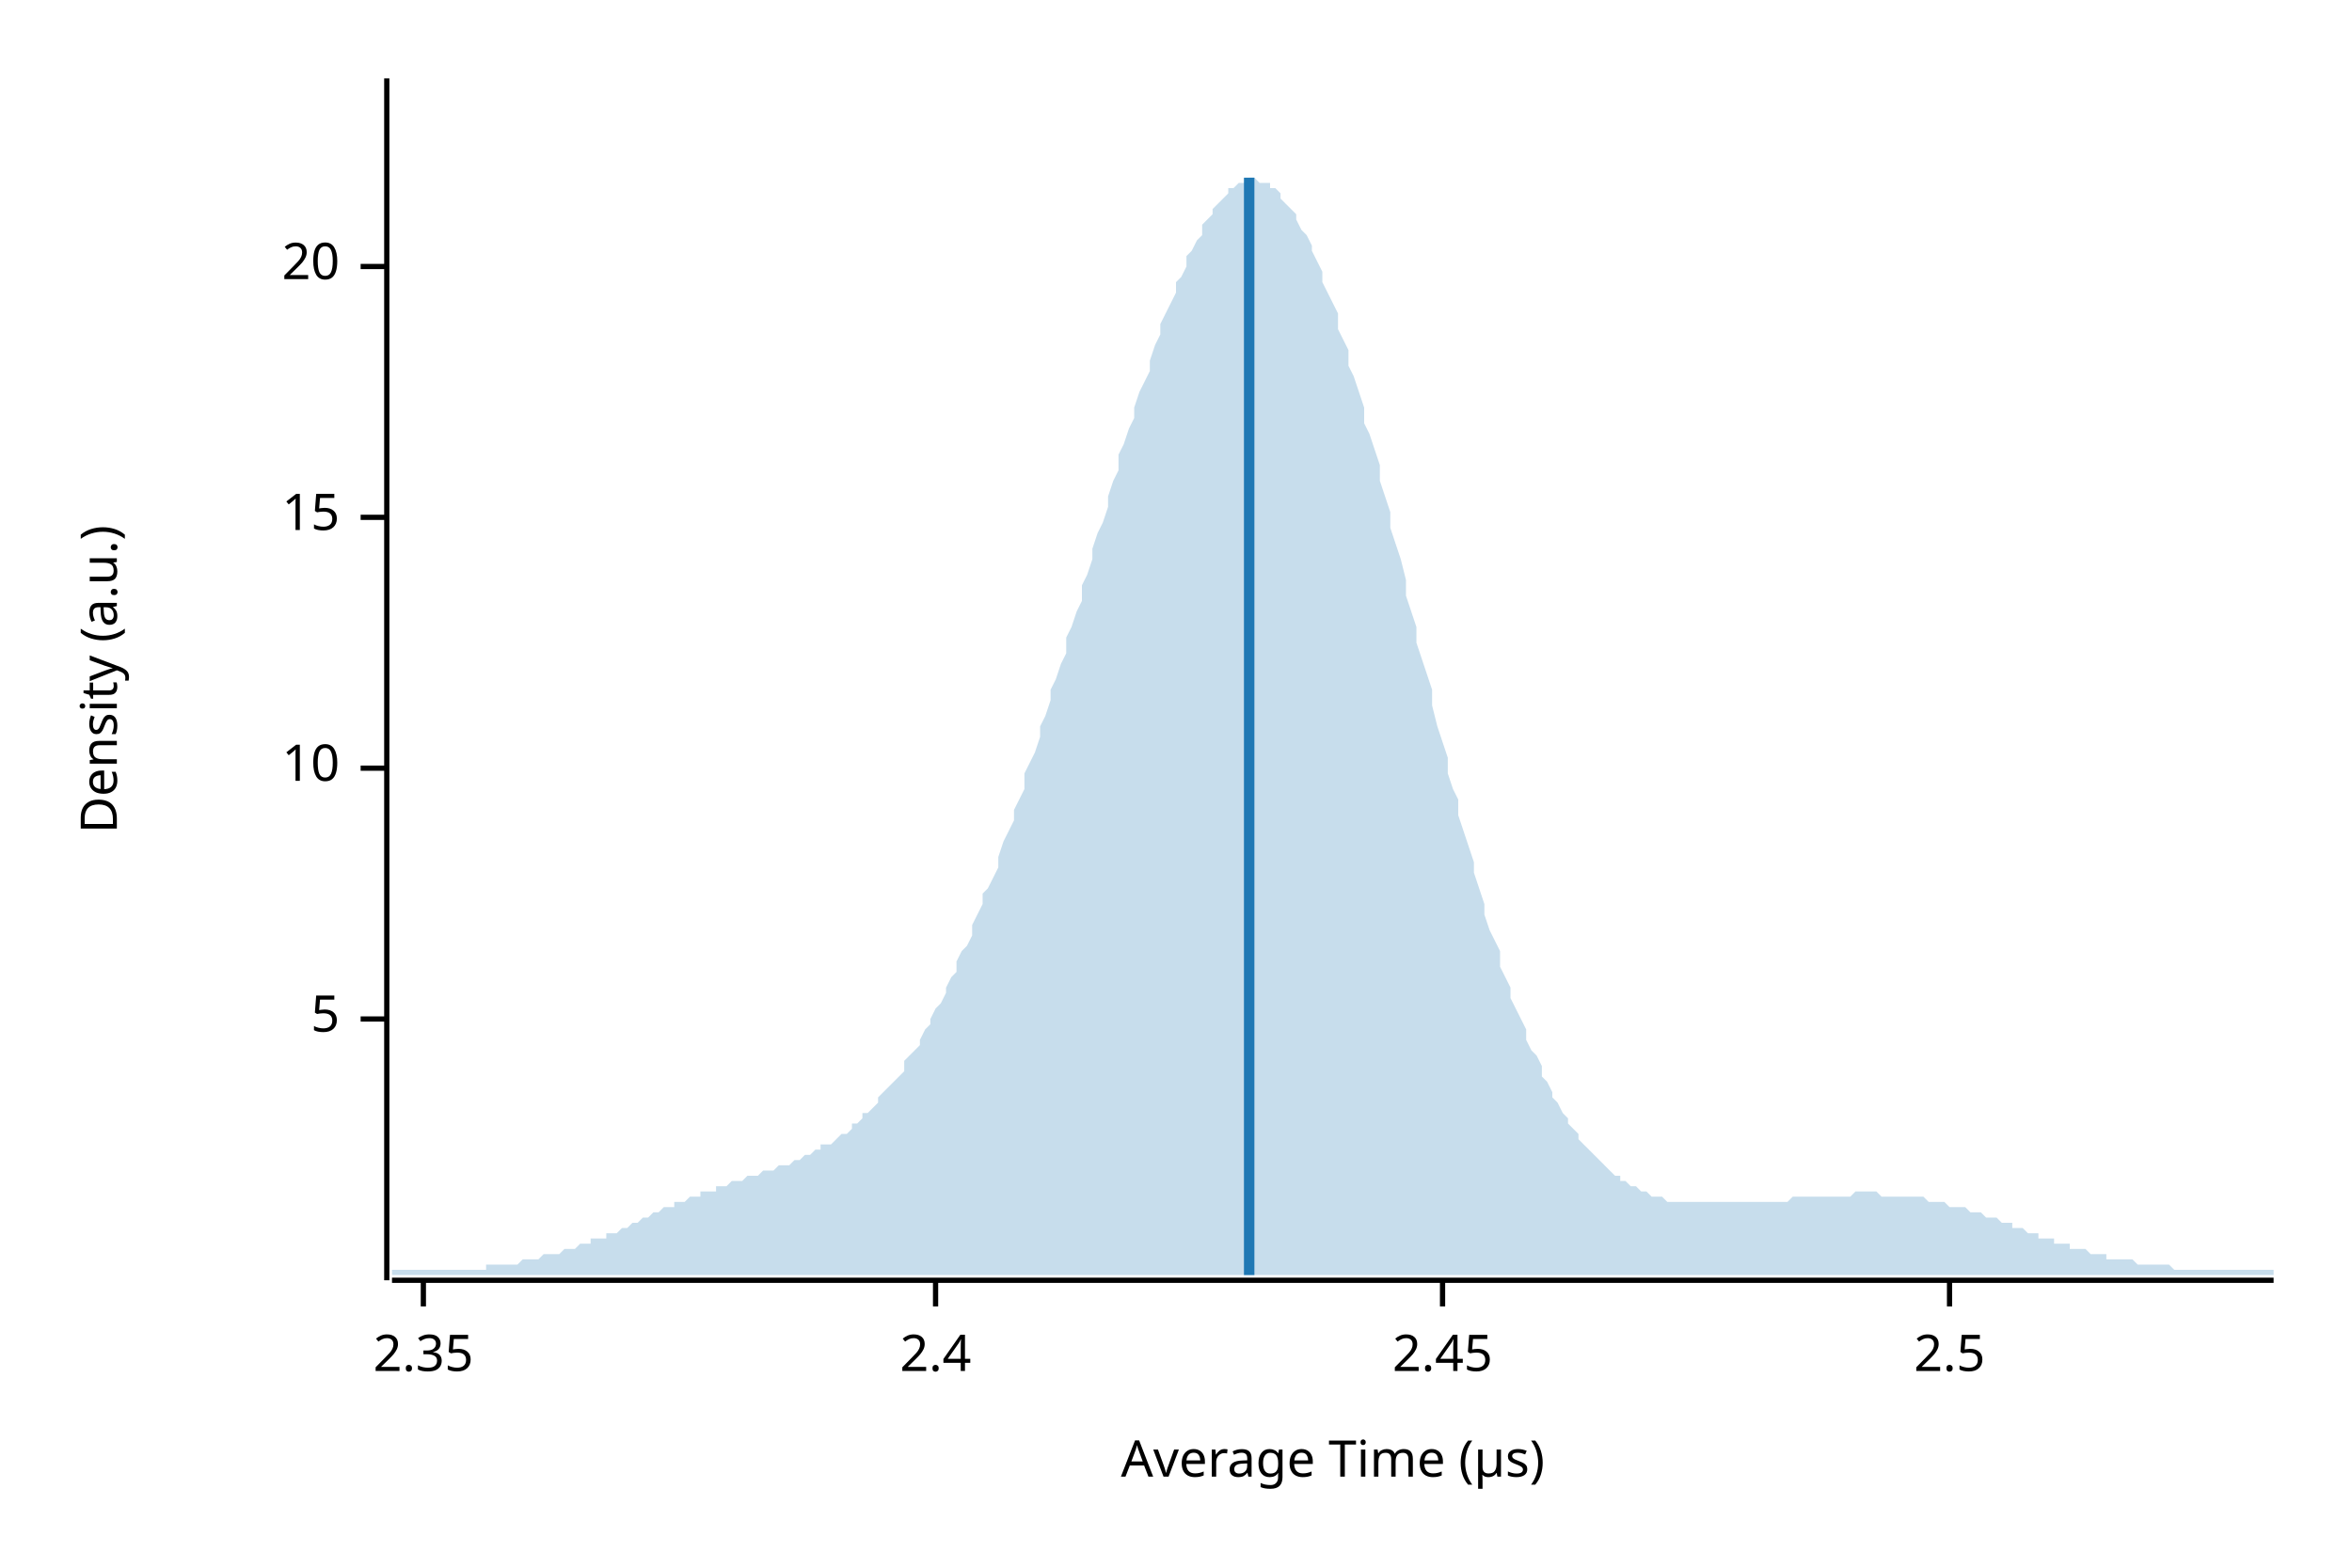
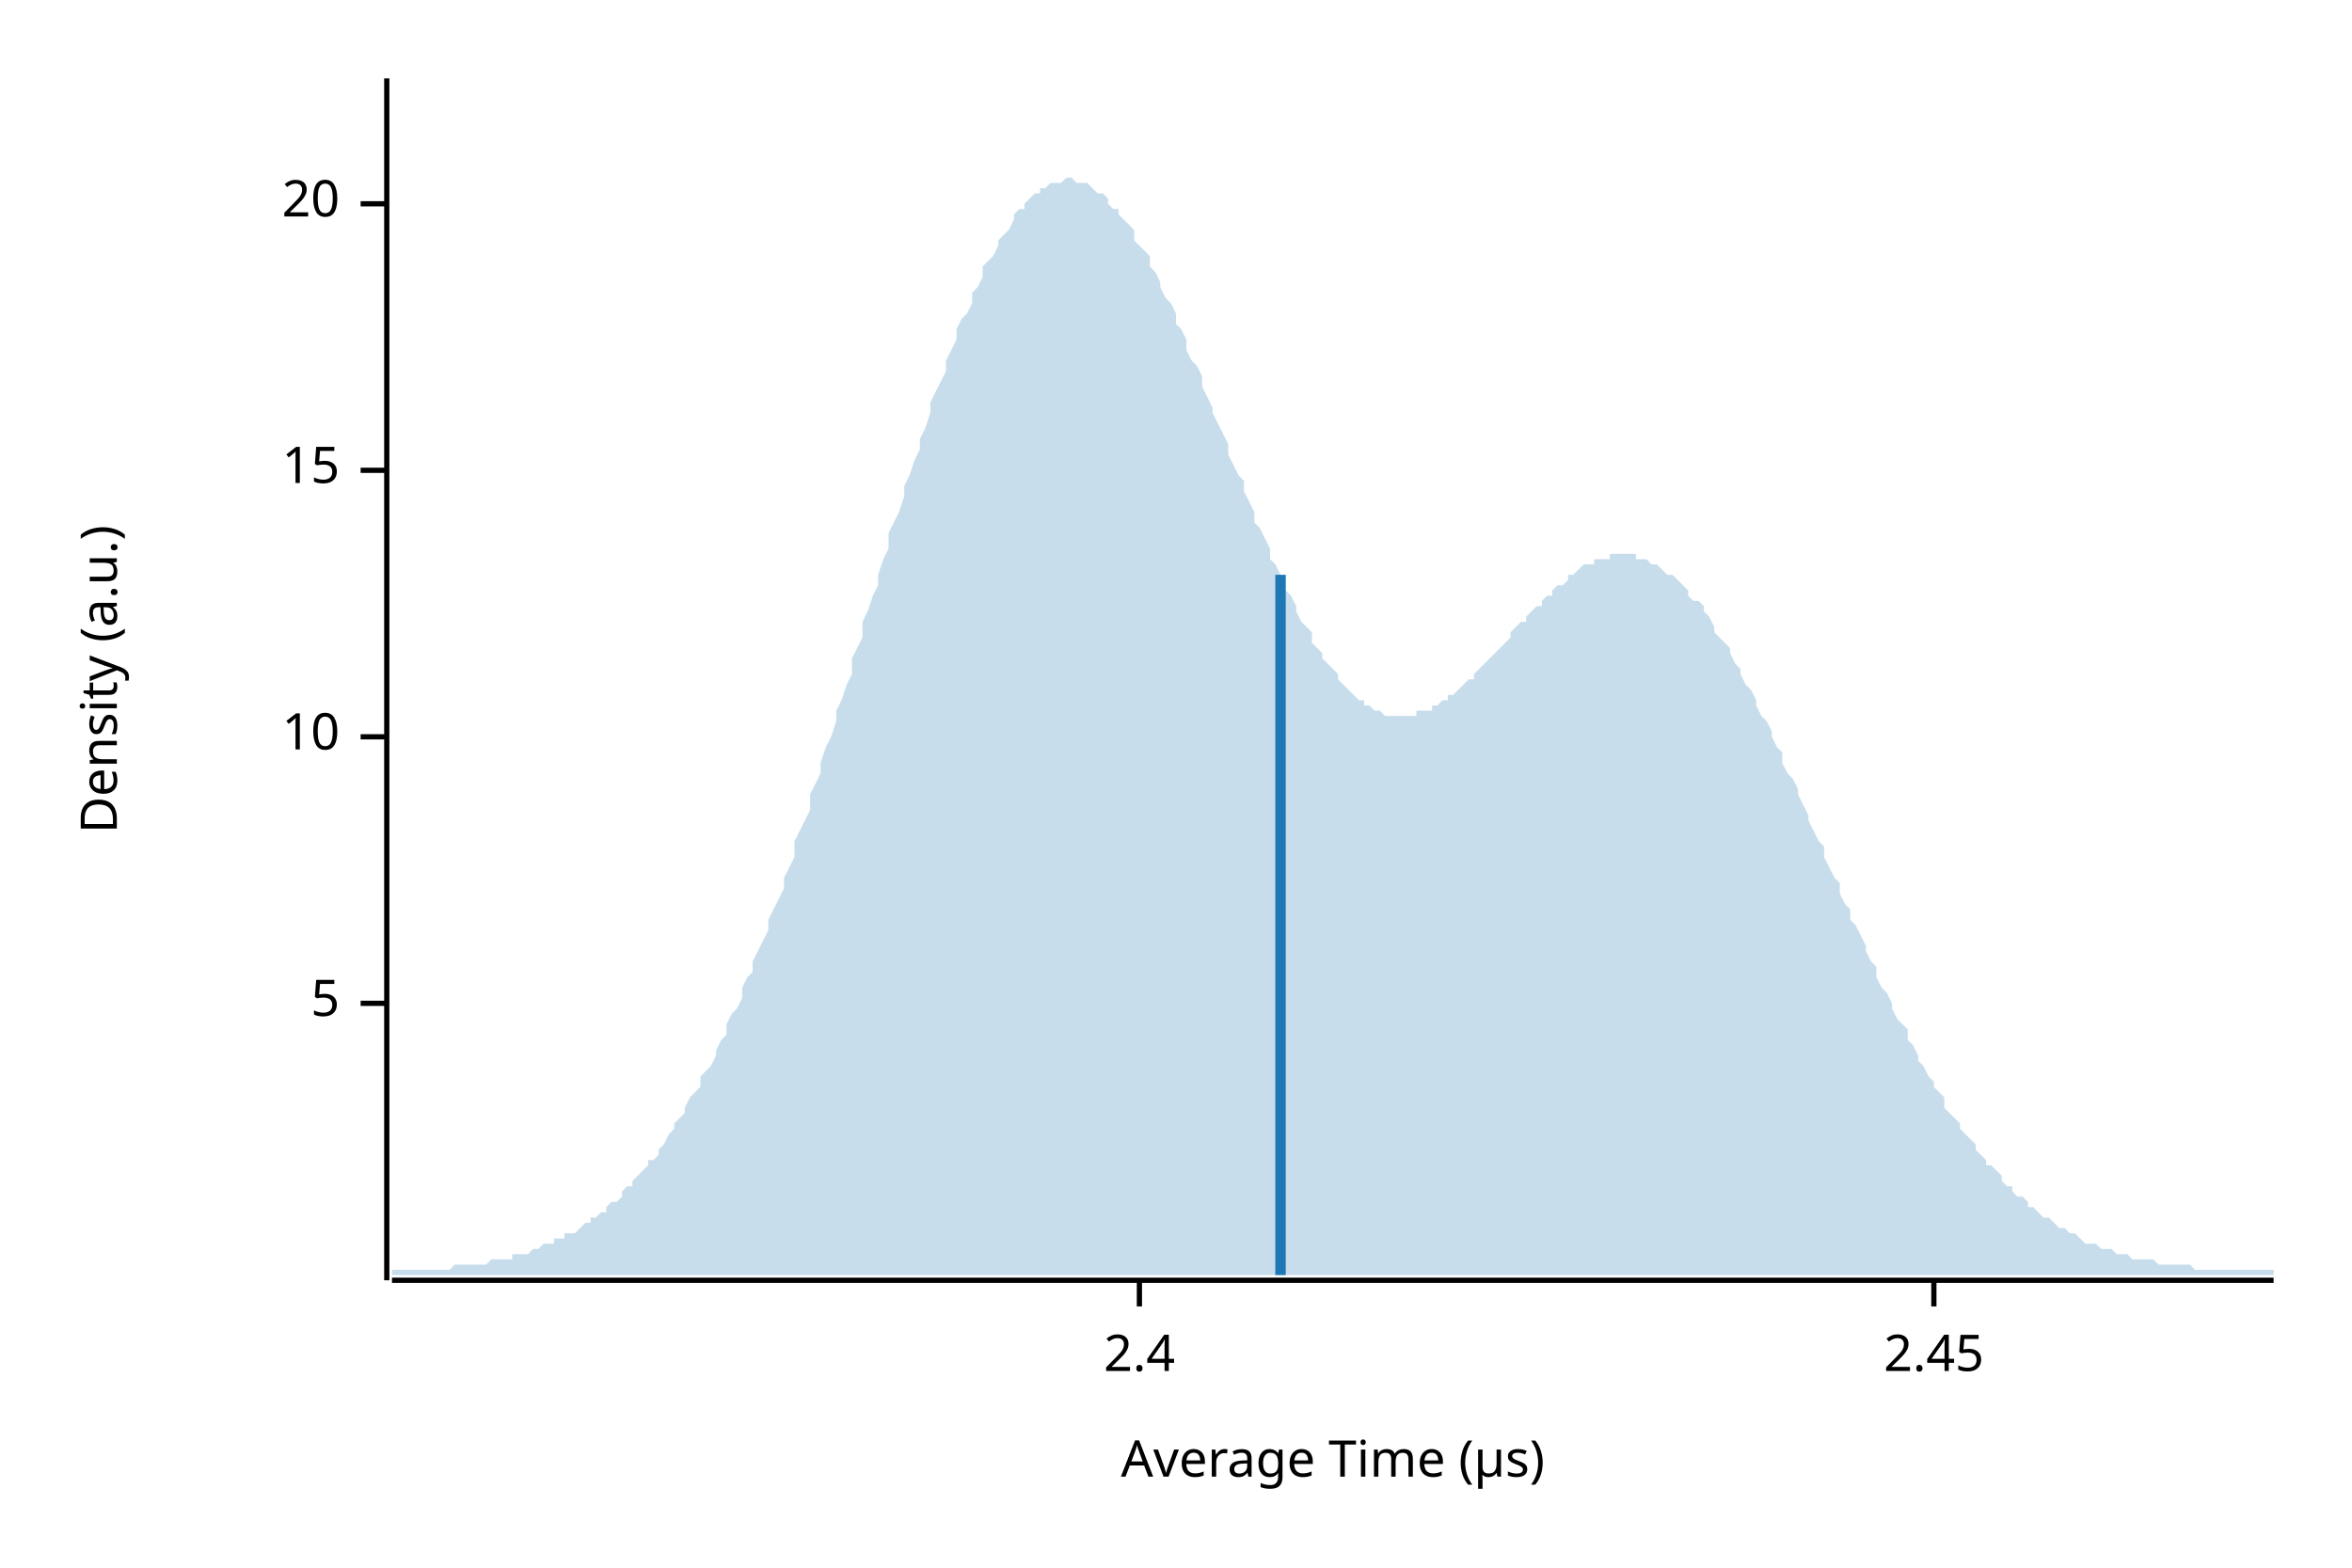
<svg xmlns="http://www.w3.org/2000/svg" width="450" height="300" viewBox="0 0 450 300">
  <text x="15" y="130" dy="0.76em" text-anchor="middle" font-family="sans-serif" font-size="9.677" opacity="1" fill="#000000" transform="rotate(270, 15, 130)">
Density (a.u.)
</text>
  <text x="255" y="285" dy="-0.5ex" text-anchor="middle" font-family="sans-serif" font-size="9.677" opacity="1" fill="#000000">
Average Time (µs)
</text>
  <polyline fill="none" opacity="1" stroke="#000000" stroke-width="1" points="74,15 74,245 " />
-   <text x="65" y="195" dy="0.5ex" text-anchor="end" font-family="sans-serif" font-size="9.677" opacity="1" fill="#000000">
+   <text x="65" y="192" dy="0.5ex" text-anchor="end" font-family="sans-serif" font-size="9.677" opacity="1" fill="#000000">
5
</text>
-   <polyline fill="none" opacity="1" stroke="#000000" stroke-width="1" points="69,195 74,195 " />
-   <text x="65" y="147" dy="0.5ex" text-anchor="end" font-family="sans-serif" font-size="9.677" opacity="1" fill="#000000">
+   <polyline fill="none" opacity="1" stroke="#000000" stroke-width="1" points="69,192 74,192 " />
+   <text x="65" y="141" dy="0.5ex" text-anchor="end" font-family="sans-serif" font-size="9.677" opacity="1" fill="#000000">
10
</text>
-   <polyline fill="none" opacity="1" stroke="#000000" stroke-width="1" points="69,147 74,147 " />
-   <text x="65" y="99" dy="0.5ex" text-anchor="end" font-family="sans-serif" font-size="9.677" opacity="1" fill="#000000">
+   <polyline fill="none" opacity="1" stroke="#000000" stroke-width="1" points="69,141 74,141 " />
+   <text x="65" y="90" dy="0.5ex" text-anchor="end" font-family="sans-serif" font-size="9.677" opacity="1" fill="#000000">
15
</text>
-   <polyline fill="none" opacity="1" stroke="#000000" stroke-width="1" points="69,99 74,99 " />
-   <text x="65" y="51" dy="0.5ex" text-anchor="end" font-family="sans-serif" font-size="9.677" opacity="1" fill="#000000">
+   <polyline fill="none" opacity="1" stroke="#000000" stroke-width="1" points="69,90 74,90 " />
+   <text x="65" y="39" dy="0.5ex" text-anchor="end" font-family="sans-serif" font-size="9.677" opacity="1" fill="#000000">
20
</text>
-   <polyline fill="none" opacity="1" stroke="#000000" stroke-width="1" points="69,51 74,51 " />
+   <polyline fill="none" opacity="1" stroke="#000000" stroke-width="1" points="69,39 74,39 " />
  <polyline fill="none" opacity="1" stroke="#000000" stroke-width="1" points="75,245 435,245 " />
-   <text x="81" y="255" dy="0.76em" text-anchor="middle" font-family="sans-serif" font-size="9.677" opacity="1" fill="#000000">
- 2.35
- </text>
-   <polyline fill="none" opacity="1" stroke="#000000" stroke-width="1" points="81,245 81,250 " />
-   <text x="179" y="255" dy="0.76em" text-anchor="middle" font-family="sans-serif" font-size="9.677" opacity="1" fill="#000000">
+   <text x="218" y="255" dy="0.76em" text-anchor="middle" font-family="sans-serif" font-size="9.677" opacity="1" fill="#000000">
2.4
</text>
-   <polyline fill="none" opacity="1" stroke="#000000" stroke-width="1" points="179,245 179,250 " />
-   <text x="276" y="255" dy="0.76em" text-anchor="middle" font-family="sans-serif" font-size="9.677" opacity="1" fill="#000000">
+   <polyline fill="none" opacity="1" stroke="#000000" stroke-width="1" points="218,245 218,250 " />
+   <text x="370" y="255" dy="0.76em" text-anchor="middle" font-family="sans-serif" font-size="9.677" opacity="1" fill="#000000">
2.45
</text>
-   <polyline fill="none" opacity="1" stroke="#000000" stroke-width="1" points="276,245 276,250 " />
-   <text x="373" y="255" dy="0.76em" text-anchor="middle" font-family="sans-serif" font-size="9.677" opacity="1" fill="#000000">
- 2.5
- </text>
-   <polyline fill="none" opacity="1" stroke="#000000" stroke-width="1" points="373,245 373,250 " />
-   <polygon opacity="0.25" fill="#1F78B4" points="75,243 75,243 76,243 77,243 77,243 78,243 79,243 80,243 80,243 81,243 82,243 82,243 83,243 84,243 85,243 85,243 86,243 87,243 87,243 88,243 89,243 90,243 90,243 91,243 92,243 93,243 93,242 94,242 95,242 95,242 96,242 97,242 98,242 98,242 99,242 100,241 100,241 101,241 102,241 103,241 103,241 104,240 105,240 106,240 106,240 107,240 108,239 108,239 109,239 110,239 111,238 111,238 112,238 113,238 113,237 114,237 115,237 116,237 116,236 117,236 118,236 119,235 119,235 120,235 121,234 121,234 122,234 123,233 124,233 124,233 125,232 126,232 126,232 127,231 128,231 129,231 129,230 130,230 131,230 131,230 132,229 133,229 134,229 134,228 135,228 136,228 137,228 137,227 138,227 139,227 139,227 140,226 141,226 142,226 142,226 143,225 144,225 144,225 145,225 146,224 147,224 147,224 148,224 149,223 150,223 150,223 151,223 152,222 152,222 153,222 154,221 155,221 155,221 156,220 157,220 157,219 158,219 159,219 160,218 160,218 161,217 162,217 163,216 163,215 164,215 165,214 165,213 166,213 167,212 168,211 168,210 169,209 170,208 170,208 171,207 172,206 173,205 173,203 174,202 175,201 176,200 176,199 177,197 178,196 178,195 179,193 180,192 181,190 181,189 182,187 183,186 183,184 184,182 185,181 186,179 186,177 187,175 188,173 188,171 189,170 190,168 191,166 191,164 192,161 193,159 194,157 194,155 195,153 196,151 196,148 197,146 198,144 199,141 199,139 200,137 201,134 201,132 202,130 203,127 204,125 204,122 205,120 206,117 207,115 207,112 208,110 209,107 209,105 210,102 211,100 212,97 212,95 213,92 214,90 214,87 215,85 216,82 217,80 217,78 218,75 219,73 220,71 220,69 221,66 222,64 222,62 223,60 224,58 225,56 225,54 226,53 227,51 227,49 228,48 229,46 230,45 230,43 231,42 232,41 232,40 233,39 234,38 235,37 235,36 236,36 237,35 238,35 238,35 239,34 240,34 240,34 241,35 242,35 243,35 243,36 244,36 245,37 245,38 246,39 247,40 248,41 248,42 249,44 250,45 251,47 251,48 252,50 253,52 253,54 254,56 255,58 256,60 256,63 257,65 258,67 258,70 259,72 260,75 261,78 261,81 262,83 263,86 264,89 264,92 265,95 266,98 266,101 267,104 268,107 269,111 269,114 270,117 271,120 271,123 272,126 273,129 274,132 274,135 275,139 276,142 277,145 277,148 278,151 279,153 279,156 280,159 281,162 282,165 282,167 283,170 284,173 284,175 285,178 286,180 287,182 287,185 288,187 289,189 289,191 290,193 291,195 292,197 292,199 293,201 294,202 295,204 295,206 296,207 297,209 297,210 298,211 299,213 300,214 300,215 301,216 302,217 302,218 303,219 304,220 305,221 305,221 306,222 307,223 308,224 308,224 309,225 310,225 310,226 311,226 312,227 313,227 313,227 314,228 315,228 315,228 316,229 317,229 318,229 318,229 319,230 320,230 321,230 321,230 322,230 323,230 323,230 324,230 325,230 326,230 326,230 327,230 328,230 328,230 329,230 330,230 331,230 331,230 332,230 333,230 333,230 334,230 335,230 336,230 336,230 337,230 338,230 339,230 339,230 340,230 341,230 341,230 342,230 343,229 344,229 344,229 345,229 346,229 346,229 347,229 348,229 349,229 349,229 350,229 351,229 352,229 352,229 353,229 354,229 354,229 355,228 356,228 357,228 357,228 358,228 359,228 359,228 360,229 361,229 362,229 362,229 363,229 364,229 365,229 365,229 366,229 367,229 367,229 368,229 369,230 370,230 370,230 371,230 372,230 372,230 373,231 374,231 375,231 375,231 376,231 377,232 378,232 378,232 379,232 380,233 380,233 381,233 382,233 383,234 383,234 384,234 385,234 385,235 386,235 387,235 388,236 388,236 389,236 390,236 390,237 391,237 392,237 393,237 393,238 394,238 395,238 396,238 396,239 397,239 398,239 398,239 399,239 400,240 401,240 401,240 402,240 403,240 403,241 404,241 405,241 406,241 406,241 407,241 408,241 409,242 409,242 410,242 411,242 411,242 412,242 413,242 414,242 414,242 415,242 416,243 416,243 417,243 418,243 419,243 419,243 420,243 421,243 422,243 422,243 423,243 424,243 424,243 425,243 426,243 427,243 427,243 428,243 429,243 429,243 430,243 431,243 432,243 432,243 433,243 434,243 435,243 435,244 75,244 " />
-   <polyline fill="none" opacity="1" stroke="#1F78B4" stroke-width="2" points="239,244 239,34 " />
+   <polyline fill="none" opacity="1" stroke="#000000" stroke-width="1" points="370,245 370,250 " />
+   <polygon opacity="0.25" fill="#1F78B4" points="75,243 75,243 76,243 77,243 77,243 78,243 79,243 80,243 80,243 81,243 82,243 82,243 83,243 84,243 85,243 85,243 86,243 87,242 87,242 88,242 89,242 90,242 90,242 91,242 92,242 93,242 93,242 94,241 95,241 95,241 96,241 97,241 98,241 98,240 99,240 100,240 100,240 101,240 102,239 103,239 103,239 104,238 105,238 106,238 106,237 107,237 108,237 108,236 109,236 110,236 111,235 111,235 112,234 113,234 113,233 114,233 115,232 116,232 116,231 117,230 118,230 119,229 119,228 120,227 121,227 121,226 122,225 123,224 124,223 124,222 125,222 126,221 126,220 127,219 128,217 129,216 129,215 130,214 131,213 131,212 132,210 133,209 134,208 134,206 135,205 136,204 137,202 137,201 138,199 139,198 139,196 140,194 141,193 142,191 142,189 143,187 144,186 144,184 145,182 146,180 147,178 147,176 148,174 149,172 150,170 150,168 151,166 152,164 152,161 153,159 154,157 155,155 155,152 156,150 157,148 157,146 158,143 159,141 160,138 160,136 161,134 162,131 163,129 163,126 164,124 165,122 165,119 166,117 167,114 168,112 168,110 169,107 170,105 170,102 171,100 172,98 173,95 173,93 174,91 175,88 176,86 176,84 177,82 178,79 178,77 179,75 180,73 181,71 181,69 182,67 183,65 183,63 184,61 185,60 186,58 186,56 187,55 188,53 188,51 189,50 190,49 191,47 191,46 192,45 193,44 194,42 194,41 195,40 196,40 196,39 197,38 198,37 199,37 199,36 200,36 201,35 201,35 202,35 203,35 204,34 204,34 205,34 206,35 207,35 207,35 208,35 209,36 209,36 210,37 211,37 212,38 212,39 213,40 214,40 214,41 215,42 216,43 217,44 217,46 218,47 219,48 220,49 220,51 221,52 222,54 222,55 223,57 224,58 225,60 225,62 226,63 227,65 227,67 228,69 229,70 230,72 230,74 231,76 232,78 232,79 233,81 234,83 235,85 235,87 236,89 237,91 238,92 238,94 239,96 240,98 240,100 241,101 242,103 243,105 243,107 244,108 245,110 245,111 246,113 247,114 248,116 248,117 249,119 250,120 251,121 251,123 252,124 253,125 253,126 254,127 255,128 256,129 256,130 257,131 258,132 258,132 259,133 260,134 261,134 261,135 262,135 263,136 264,136 264,136 265,137 266,137 266,137 267,137 268,137 269,137 269,137 270,137 271,137 271,136 272,136 273,136 274,136 274,135 275,135 276,134 277,134 277,133 278,133 279,132 279,132 280,131 281,130 282,130 282,129 283,128 284,127 284,127 285,126 286,125 287,124 287,124 288,123 289,122 289,121 290,120 291,119 292,119 292,118 293,117 294,116 295,116 295,115 296,114 297,114 297,113 298,112 299,112 300,111 300,110 301,110 302,109 302,109 303,108 304,108 305,108 305,107 306,107 307,107 308,107 308,106 309,106 310,106 310,106 311,106 312,106 313,106 313,107 314,107 315,107 315,107 316,108 317,108 318,109 318,109 319,110 320,110 321,111 321,111 322,112 323,113 323,114 324,115 325,115 326,116 326,117 327,118 328,120 328,121 329,122 330,123 331,124 331,125 332,127 333,128 333,129 334,131 335,132 336,134 336,135 337,137 338,138 339,140 339,141 340,143 341,144 341,146 342,148 343,149 344,151 344,152 345,154 346,156 346,157 347,159 348,161 349,162 349,164 350,166 351,168 352,169 352,171 353,173 354,174 354,176 355,177 356,179 357,181 357,182 358,184 359,185 359,187 360,189 361,190 362,192 362,193 363,195 364,196 365,197 365,199 366,200 367,202 367,203 368,204 369,206 370,207 370,208 371,209 372,210 372,212 373,213 374,214 375,215 375,216 376,217 377,218 378,219 378,220 379,221 380,222 380,223 381,223 382,224 383,225 383,226 384,227 385,227 385,228 386,229 387,229 388,230 388,231 389,231 390,232 390,232 391,233 392,233 393,234 393,234 394,235 395,235 396,236 396,236 397,236 398,237 398,237 399,238 400,238 401,238 401,238 402,239 403,239 403,239 404,239 405,240 406,240 406,240 407,240 408,241 409,241 409,241 410,241 411,241 411,241 412,241 413,242 414,242 414,242 415,242 416,242 416,242 417,242 418,242 419,242 419,242 420,243 421,243 422,243 422,243 423,243 424,243 424,243 425,243 426,243 427,243 427,243 428,243 429,243 429,243 430,243 431,243 432,243 432,243 433,243 434,243 435,243 435,244 75,244 " />
+   <polyline fill="none" opacity="1" stroke="#1F78B4" stroke-width="2" points="245,244 245,110 " />
</svg>
